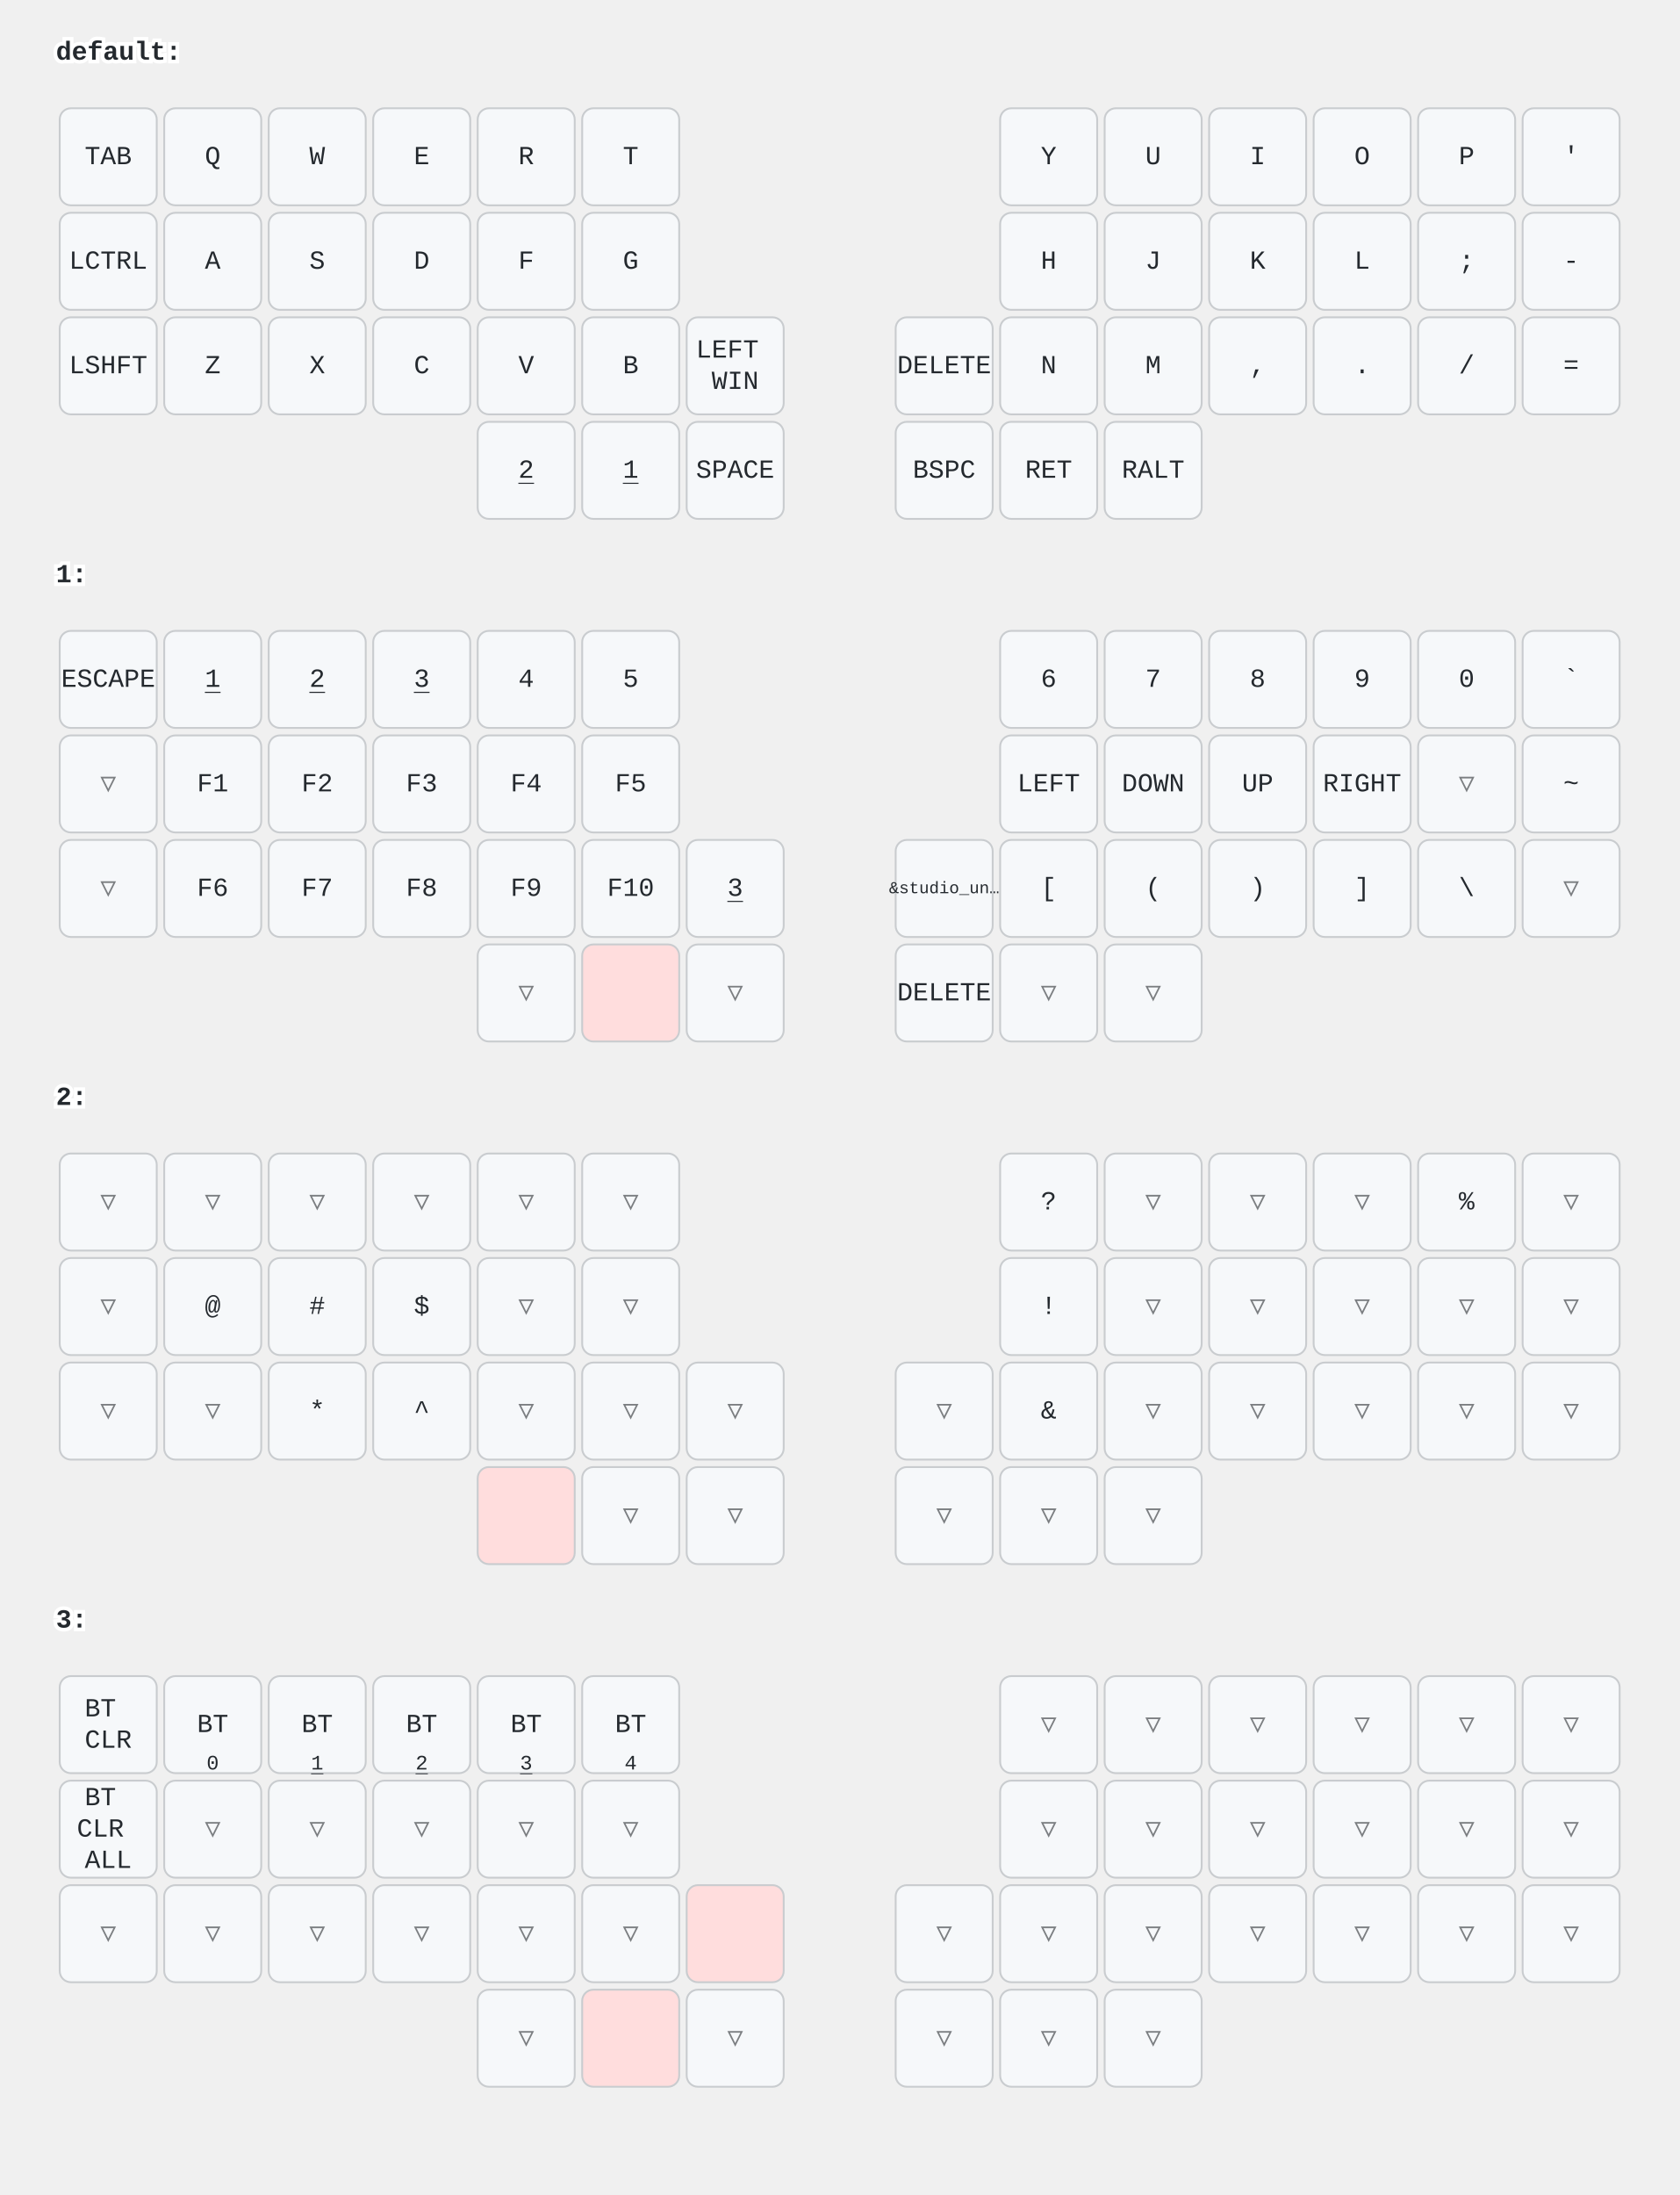
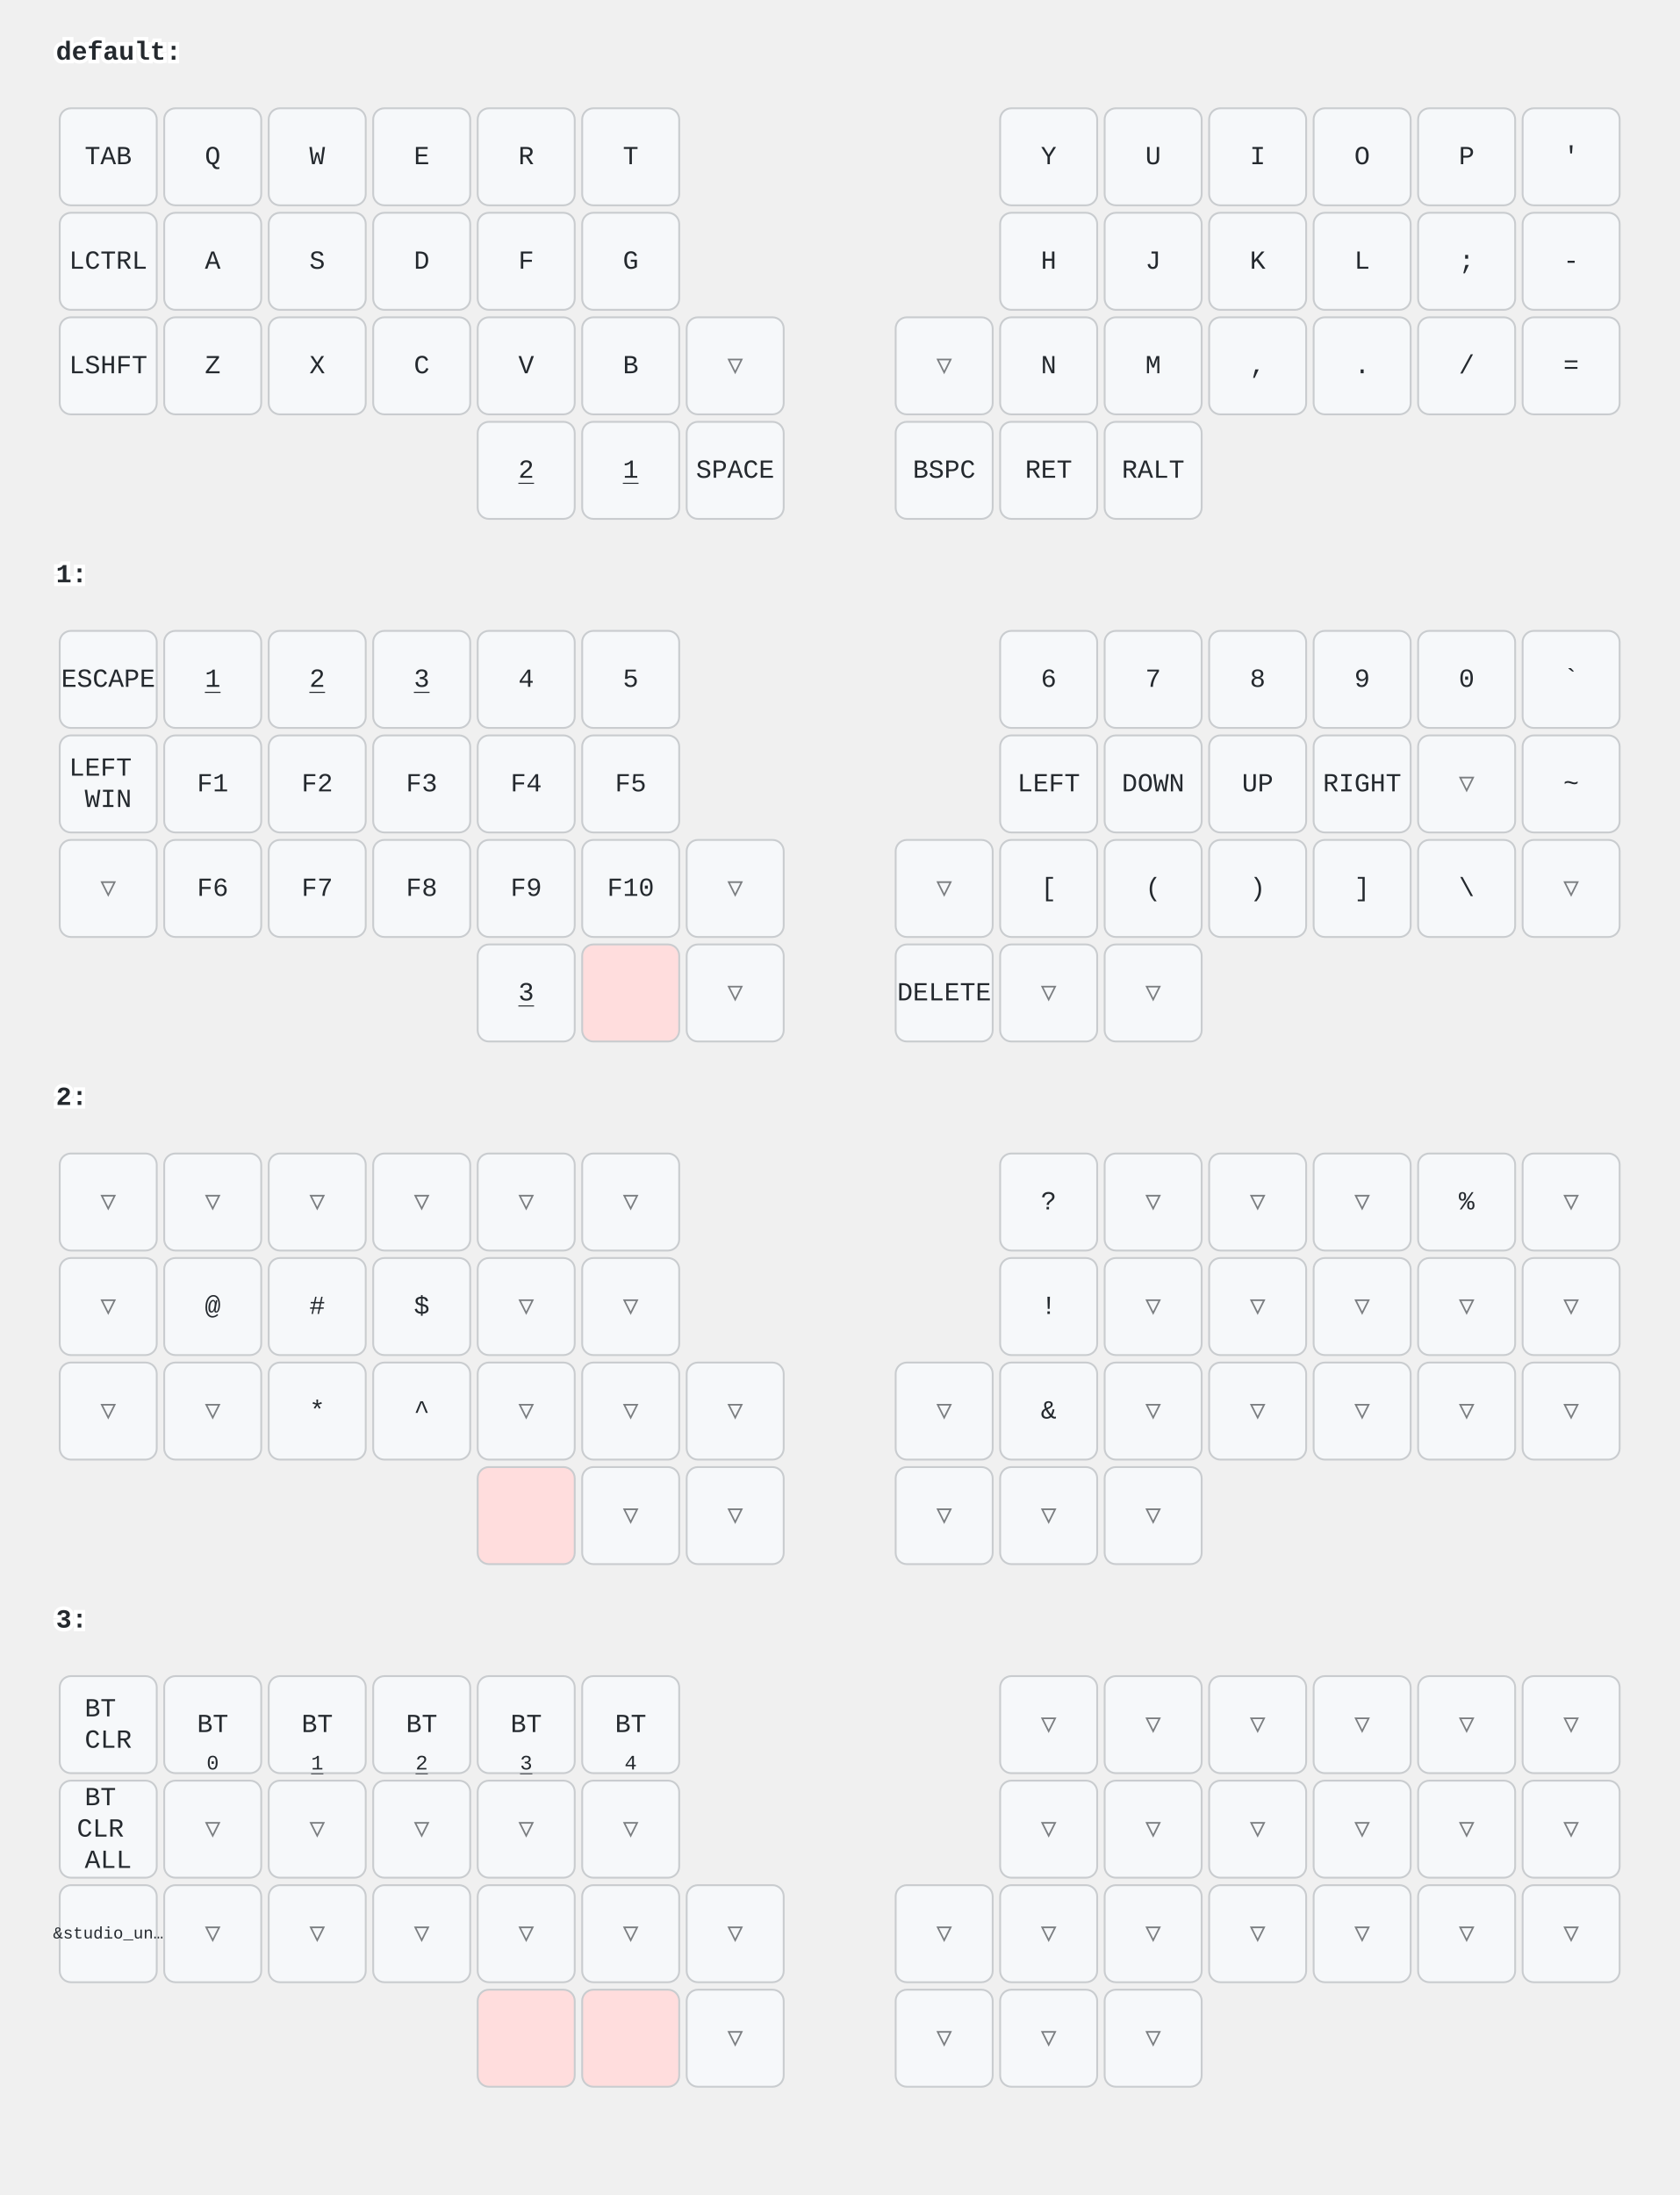
<svg xmlns="http://www.w3.org/2000/svg" width="900" height="1176" viewBox="0 0 900 1176" class="keymap">
  <style>/* inherit to force styles through use tags */
svg path {
    fill: inherit;
}

/* font and background color specifications */
svg.keymap {
    font-family: SFMono-Regular,Consolas,Liberation Mono,Menlo,monospace;
    font-size: 14px;
    font-kerning: normal;
    text-rendering: optimizeLegibility;
    fill: #24292e;
}

/* default key styling */
rect.key {
    fill: #f6f8fa;
}

rect.key, rect.combo {
    stroke: #c9cccf;
    stroke-width: 1;
}

/* default key side styling, only used is draw_key_sides is set */
rect.side {
    filter: brightness(90%);
}

/* color accent for combo boxes */
rect.combo, rect.combo-separate {
    fill: #cdf;
}

/* color accent for held keys */
rect.held, rect.combo.held {
    fill: #fdd;
}

/* color accent for ghost (optional) keys */
rect.ghost, rect.combo.ghost {
    stroke-dasharray: 4, 4;
    stroke-width: 2;
}

text {
    text-anchor: middle;
    dominant-baseline: middle;
}

/* styling for layer labels */
text.label {
    font-weight: bold;
    text-anchor: start;
    stroke: white;
    stroke-width: 4;
    paint-order: stroke;
}

/* styling for optional footer */
text.footer {
    text-anchor: end;
    dominant-baseline: auto;
    stroke: white;
    stroke-width: 4;
    paint-order: stroke;
}

/* styling for combo tap, and key non-tap label text */
text.combo, text.hold, text.shifted, text.left, text.right, text.tl, text.tr, text.bl, text.br {
    font-size: 11px;
}

text.hold, text.bl, text.br {
    text-anchor: middle;
    dominant-baseline: auto;
}

text.shifted, text.tl, text.tr {
    text-anchor: middle;
    dominant-baseline: hanging;
}

text.left, text.tl, text.bl {
    text-anchor: start;
}

text.right, text.tr, text.br {
    text-anchor: end;
}

text.layer-activator {
    text-decoration: underline;
}

/* styling for hold/shifted label text in combo box */
text.combo.hold, text.combo.shifted, text.combo.left, text.combo.right {
    font-size: 8px;
}

/* lighter symbol for transparent keys */
text.trans {
    fill: #7b7e81;
}

/* styling for combo dendrons */
path.combo {
    stroke-width: 1;
    stroke: gray;
    fill: none;
}

/* Start Tabler Icons Cleanup */
/* cannot use height/width with glyphs */
.icon-tabler &gt; path {
    fill: inherit;
    stroke: inherit;
    stroke-width: 2;
}
/* hide tabler's default box */
.icon-tabler &gt; path[stroke="none"][fill="none"] {
    visibility: hidden;
}
/* End Tabler Icons Cleanup */
</style>
  <g transform="translate(30, 0)" class="layer-default">
    <text x="0" y="28" class="label" id="default">default:</text>
    <g transform="translate(0, 56)">
      <g transform="translate(28, 28)" class="key keypos-0">
        <rect rx="6" ry="6" x="-26" y="-26" width="52" height="52" class="key" />
        <text x="0" y="0" class="key tap">TAB</text>
      </g>
      <g transform="translate(84, 28)" class="key keypos-1">
        <rect rx="6" ry="6" x="-26" y="-26" width="52" height="52" class="key" />
        <text x="0" y="0" class="key tap">Q</text>
      </g>
      <g transform="translate(140, 28)" class="key keypos-2">
        <rect rx="6" ry="6" x="-26" y="-26" width="52" height="52" class="key" />
        <text x="0" y="0" class="key tap">W</text>
      </g>
      <g transform="translate(196, 28)" class="key keypos-3">
        <rect rx="6" ry="6" x="-26" y="-26" width="52" height="52" class="key" />
        <text x="0" y="0" class="key tap">E</text>
      </g>
      <g transform="translate(252, 28)" class="key keypos-4">
        <rect rx="6" ry="6" x="-26" y="-26" width="52" height="52" class="key" />
        <text x="0" y="0" class="key tap">R</text>
      </g>
      <g transform="translate(308, 28)" class="key keypos-5">
        <rect rx="6" ry="6" x="-26" y="-26" width="52" height="52" class="key" />
        <text x="0" y="0" class="key tap">T</text>
      </g>
      <g transform="translate(532, 28)" class="key keypos-6">
        <rect rx="6" ry="6" x="-26" y="-26" width="52" height="52" class="key" />
        <text x="0" y="0" class="key tap">Y</text>
      </g>
      <g transform="translate(588, 28)" class="key keypos-7">
        <rect rx="6" ry="6" x="-26" y="-26" width="52" height="52" class="key" />
        <text x="0" y="0" class="key tap">U</text>
      </g>
      <g transform="translate(644, 28)" class="key keypos-8">
        <rect rx="6" ry="6" x="-26" y="-26" width="52" height="52" class="key" />
        <text x="0" y="0" class="key tap">I</text>
      </g>
      <g transform="translate(700, 28)" class="key keypos-9">
        <rect rx="6" ry="6" x="-26" y="-26" width="52" height="52" class="key" />
        <text x="0" y="0" class="key tap">O</text>
      </g>
      <g transform="translate(756, 28)" class="key keypos-10">
        <rect rx="6" ry="6" x="-26" y="-26" width="52" height="52" class="key" />
        <text x="0" y="0" class="key tap">P</text>
      </g>
      <g transform="translate(812, 28)" class="key keypos-11">
        <rect rx="6" ry="6" x="-26" y="-26" width="52" height="52" class="key" />
        <text x="0" y="0" class="key tap">'</text>
      </g>
      <g transform="translate(28, 84)" class="key keypos-12">
        <rect rx="6" ry="6" x="-26" y="-26" width="52" height="52" class="key" />
        <text x="0" y="0" class="key tap">LCTRL</text>
      </g>
      <g transform="translate(84, 84)" class="key keypos-13">
        <rect rx="6" ry="6" x="-26" y="-26" width="52" height="52" class="key" />
        <text x="0" y="0" class="key tap">A</text>
      </g>
      <g transform="translate(140, 84)" class="key keypos-14">
        <rect rx="6" ry="6" x="-26" y="-26" width="52" height="52" class="key" />
        <text x="0" y="0" class="key tap">S</text>
      </g>
      <g transform="translate(196, 84)" class="key keypos-15">
        <rect rx="6" ry="6" x="-26" y="-26" width="52" height="52" class="key" />
        <text x="0" y="0" class="key tap">D</text>
      </g>
      <g transform="translate(252, 84)" class="key keypos-16">
        <rect rx="6" ry="6" x="-26" y="-26" width="52" height="52" class="key" />
        <text x="0" y="0" class="key tap">F</text>
      </g>
      <g transform="translate(308, 84)" class="key keypos-17">
        <rect rx="6" ry="6" x="-26" y="-26" width="52" height="52" class="key" />
        <text x="0" y="0" class="key tap">G</text>
      </g>
      <g transform="translate(532, 84)" class="key keypos-18">
        <rect rx="6" ry="6" x="-26" y="-26" width="52" height="52" class="key" />
        <text x="0" y="0" class="key tap">H</text>
      </g>
      <g transform="translate(588, 84)" class="key keypos-19">
        <rect rx="6" ry="6" x="-26" y="-26" width="52" height="52" class="key" />
        <text x="0" y="0" class="key tap">J</text>
      </g>
      <g transform="translate(644, 84)" class="key keypos-20">
        <rect rx="6" ry="6" x="-26" y="-26" width="52" height="52" class="key" />
        <text x="0" y="0" class="key tap">K</text>
      </g>
      <g transform="translate(700, 84)" class="key keypos-21">
        <rect rx="6" ry="6" x="-26" y="-26" width="52" height="52" class="key" />
        <text x="0" y="0" class="key tap">L</text>
      </g>
      <g transform="translate(756, 84)" class="key keypos-22">
        <rect rx="6" ry="6" x="-26" y="-26" width="52" height="52" class="key" />
        <text x="0" y="0" class="key tap">;</text>
      </g>
      <g transform="translate(812, 84)" class="key keypos-23">
        <rect rx="6" ry="6" x="-26" y="-26" width="52" height="52" class="key" />
        <text x="0" y="0" class="key tap">-</text>
      </g>
      <g transform="translate(28, 140)" class="key keypos-24">
        <rect rx="6" ry="6" x="-26" y="-26" width="52" height="52" class="key" />
        <text x="0" y="0" class="key tap">LSHFT</text>
      </g>
      <g transform="translate(84, 140)" class="key keypos-25">
        <rect rx="6" ry="6" x="-26" y="-26" width="52" height="52" class="key" />
        <text x="0" y="0" class="key tap">Z</text>
      </g>
      <g transform="translate(140, 140)" class="key keypos-26">
        <rect rx="6" ry="6" x="-26" y="-26" width="52" height="52" class="key" />
        <text x="0" y="0" class="key tap">X</text>
      </g>
      <g transform="translate(196, 140)" class="key keypos-27">
        <rect rx="6" ry="6" x="-26" y="-26" width="52" height="52" class="key" />
        <text x="0" y="0" class="key tap">C</text>
      </g>
      <g transform="translate(252, 140)" class="key keypos-28">
        <rect rx="6" ry="6" x="-26" y="-26" width="52" height="52" class="key" />
        <text x="0" y="0" class="key tap">V</text>
      </g>
      <g transform="translate(308, 140)" class="key keypos-29">
        <rect rx="6" ry="6" x="-26" y="-26" width="52" height="52" class="key" />
        <text x="0" y="0" class="key tap">B</text>
      </g>
-       <g transform="translate(364, 140)" class="key keypos-30">
-         <rect rx="6" ry="6" x="-26" y="-26" width="52" height="52" class="key" />
-         <text x="0" y="0" class="key tap">
-           <tspan x="0" dy="-0.6em">LEFT</tspan>
-           <tspan x="0" dy="1.2em">WIN</tspan>
-         </text>
-       </g>
-       <g transform="translate(476, 140)" class="key keypos-31">
-         <rect rx="6" ry="6" x="-26" y="-26" width="52" height="52" class="key" />
-         <text x="0" y="0" class="key tap">DELETE</text>
+       <g transform="translate(364, 140)" class="key trans keypos-30">
+         <rect rx="6" ry="6" x="-26" y="-26" width="52" height="52" class="key trans" />
+         <text x="0" y="0" class="key trans tap">▽</text>
+       </g>
+       <g transform="translate(476, 140)" class="key trans keypos-31">
+         <rect rx="6" ry="6" x="-26" y="-26" width="52" height="52" class="key trans" />
+         <text x="0" y="0" class="key trans tap">▽</text>
      </g>
      <g transform="translate(532, 140)" class="key keypos-32">
        <rect rx="6" ry="6" x="-26" y="-26" width="52" height="52" class="key" />
        <text x="0" y="0" class="key tap">N</text>
      </g>
      <g transform="translate(588, 140)" class="key keypos-33">
        <rect rx="6" ry="6" x="-26" y="-26" width="52" height="52" class="key" />
        <text x="0" y="0" class="key tap">M</text>
      </g>
      <g transform="translate(644, 140)" class="key keypos-34">
        <rect rx="6" ry="6" x="-26" y="-26" width="52" height="52" class="key" />
        <text x="0" y="0" class="key tap">,</text>
      </g>
      <g transform="translate(700, 140)" class="key keypos-35">
        <rect rx="6" ry="6" x="-26" y="-26" width="52" height="52" class="key" />
        <text x="0" y="0" class="key tap">.</text>
      </g>
      <g transform="translate(756, 140)" class="key keypos-36">
        <rect rx="6" ry="6" x="-26" y="-26" width="52" height="52" class="key" />
        <text x="0" y="0" class="key tap">/</text>
      </g>
      <g transform="translate(812, 140)" class="key keypos-37">
        <rect rx="6" ry="6" x="-26" y="-26" width="52" height="52" class="key" />
        <text x="0" y="0" class="key tap">=</text>
      </g>
      <g transform="translate(252, 196)" class="key keypos-38">
        <rect rx="6" ry="6" x="-26" y="-26" width="52" height="52" class="key" />
        <a href="#x_x">
          <text x="0" y="0" class="key tap layer-activator">2</text>
        </a>
      </g>
      <g transform="translate(308, 196)" class="key keypos-39">
        <rect rx="6" ry="6" x="-26" y="-26" width="52" height="52" class="key" />
        <a href="#x_x">
          <text x="0" y="0" class="key tap layer-activator">1</text>
        </a>
      </g>
      <g transform="translate(364, 196)" class="key keypos-40">
        <rect rx="6" ry="6" x="-26" y="-26" width="52" height="52" class="key" />
        <text x="0" y="0" class="key tap">SPACE</text>
      </g>
      <g transform="translate(476, 196)" class="key keypos-41">
        <rect rx="6" ry="6" x="-26" y="-26" width="52" height="52" class="key" />
        <text x="0" y="0" class="key tap">BSPC</text>
      </g>
      <g transform="translate(532, 196)" class="key keypos-42">
        <rect rx="6" ry="6" x="-26" y="-26" width="52" height="52" class="key" />
        <text x="0" y="0" class="key tap">RET</text>
      </g>
      <g transform="translate(588, 196)" class="key keypos-43">
        <rect rx="6" ry="6" x="-26" y="-26" width="52" height="52" class="key" />
        <text x="0" y="0" class="key tap">RALT</text>
      </g>
    </g>
  </g>
  <g transform="translate(30, 280)" class="layer-1">
    <text x="0" y="28" class="label" id="x_x">1:</text>
    <g transform="translate(0, 56)">
      <g transform="translate(28, 28)" class="key keypos-0">
        <rect rx="6" ry="6" x="-26" y="-26" width="52" height="52" class="key" />
        <text x="0" y="0" class="key tap">ESCAPE</text>
      </g>
      <g transform="translate(84, 28)" class="key keypos-1">
        <rect rx="6" ry="6" x="-26" y="-26" width="52" height="52" class="key" />
        <a href="#x_x">
          <text x="0" y="0" class="key tap layer-activator">1</text>
        </a>
      </g>
      <g transform="translate(140, 28)" class="key keypos-2">
        <rect rx="6" ry="6" x="-26" y="-26" width="52" height="52" class="key" />
        <a href="#x_x">
          <text x="0" y="0" class="key tap layer-activator">2</text>
        </a>
      </g>
      <g transform="translate(196, 28)" class="key keypos-3">
        <rect rx="6" ry="6" x="-26" y="-26" width="52" height="52" class="key" />
        <a href="#x_x">
          <text x="0" y="0" class="key tap layer-activator">3</text>
        </a>
      </g>
      <g transform="translate(252, 28)" class="key keypos-4">
        <rect rx="6" ry="6" x="-26" y="-26" width="52" height="52" class="key" />
        <text x="0" y="0" class="key tap">4</text>
      </g>
      <g transform="translate(308, 28)" class="key keypos-5">
        <rect rx="6" ry="6" x="-26" y="-26" width="52" height="52" class="key" />
        <text x="0" y="0" class="key tap">5</text>
      </g>
      <g transform="translate(532, 28)" class="key keypos-6">
        <rect rx="6" ry="6" x="-26" y="-26" width="52" height="52" class="key" />
        <text x="0" y="0" class="key tap">6</text>
      </g>
      <g transform="translate(588, 28)" class="key keypos-7">
        <rect rx="6" ry="6" x="-26" y="-26" width="52" height="52" class="key" />
        <text x="0" y="0" class="key tap">7</text>
      </g>
      <g transform="translate(644, 28)" class="key keypos-8">
        <rect rx="6" ry="6" x="-26" y="-26" width="52" height="52" class="key" />
        <text x="0" y="0" class="key tap">8</text>
      </g>
      <g transform="translate(700, 28)" class="key keypos-9">
        <rect rx="6" ry="6" x="-26" y="-26" width="52" height="52" class="key" />
        <text x="0" y="0" class="key tap">9</text>
      </g>
      <g transform="translate(756, 28)" class="key keypos-10">
        <rect rx="6" ry="6" x="-26" y="-26" width="52" height="52" class="key" />
        <text x="0" y="0" class="key tap">0</text>
      </g>
      <g transform="translate(812, 28)" class="key keypos-11">
        <rect rx="6" ry="6" x="-26" y="-26" width="52" height="52" class="key" />
        <text x="0" y="0" class="key tap">`</text>
      </g>
-       <g transform="translate(28, 84)" class="key trans keypos-12">
-         <rect rx="6" ry="6" x="-26" y="-26" width="52" height="52" class="key trans" />
-         <text x="0" y="0" class="key trans tap">▽</text>
+       <g transform="translate(28, 84)" class="key keypos-12">
+         <rect rx="6" ry="6" x="-26" y="-26" width="52" height="52" class="key" />
+         <text x="0" y="0" class="key tap">
+           <tspan x="0" dy="-0.6em">LEFT</tspan>
+           <tspan x="0" dy="1.2em">WIN</tspan>
+         </text>
      </g>
      <g transform="translate(84, 84)" class="key keypos-13">
        <rect rx="6" ry="6" x="-26" y="-26" width="52" height="52" class="key" />
        <text x="0" y="0" class="key tap">F1</text>
      </g>
      <g transform="translate(140, 84)" class="key keypos-14">
        <rect rx="6" ry="6" x="-26" y="-26" width="52" height="52" class="key" />
        <text x="0" y="0" class="key tap">F2</text>
      </g>
      <g transform="translate(196, 84)" class="key keypos-15">
        <rect rx="6" ry="6" x="-26" y="-26" width="52" height="52" class="key" />
        <text x="0" y="0" class="key tap">F3</text>
      </g>
      <g transform="translate(252, 84)" class="key keypos-16">
        <rect rx="6" ry="6" x="-26" y="-26" width="52" height="52" class="key" />
        <text x="0" y="0" class="key tap">F4</text>
      </g>
      <g transform="translate(308, 84)" class="key keypos-17">
        <rect rx="6" ry="6" x="-26" y="-26" width="52" height="52" class="key" />
        <text x="0" y="0" class="key tap">F5</text>
      </g>
      <g transform="translate(532, 84)" class="key keypos-18">
        <rect rx="6" ry="6" x="-26" y="-26" width="52" height="52" class="key" />
        <text x="0" y="0" class="key tap">LEFT</text>
      </g>
      <g transform="translate(588, 84)" class="key keypos-19">
        <rect rx="6" ry="6" x="-26" y="-26" width="52" height="52" class="key" />
        <text x="0" y="0" class="key tap">DOWN</text>
      </g>
      <g transform="translate(644, 84)" class="key keypos-20">
        <rect rx="6" ry="6" x="-26" y="-26" width="52" height="52" class="key" />
        <text x="0" y="0" class="key tap">UP</text>
      </g>
      <g transform="translate(700, 84)" class="key keypos-21">
        <rect rx="6" ry="6" x="-26" y="-26" width="52" height="52" class="key" />
        <text x="0" y="0" class="key tap">RIGHT</text>
      </g>
      <g transform="translate(756, 84)" class="key trans keypos-22">
        <rect rx="6" ry="6" x="-26" y="-26" width="52" height="52" class="key trans" />
        <text x="0" y="0" class="key trans tap">▽</text>
      </g>
      <g transform="translate(812, 84)" class="key keypos-23">
        <rect rx="6" ry="6" x="-26" y="-26" width="52" height="52" class="key" />
        <text x="0" y="0" class="key tap">~</text>
      </g>
      <g transform="translate(28, 140)" class="key trans keypos-24">
        <rect rx="6" ry="6" x="-26" y="-26" width="52" height="52" class="key trans" />
        <text x="0" y="0" class="key trans tap">▽</text>
      </g>
      <g transform="translate(84, 140)" class="key keypos-25">
        <rect rx="6" ry="6" x="-26" y="-26" width="52" height="52" class="key" />
        <text x="0" y="0" class="key tap">F6</text>
      </g>
      <g transform="translate(140, 140)" class="key keypos-26">
        <rect rx="6" ry="6" x="-26" y="-26" width="52" height="52" class="key" />
        <text x="0" y="0" class="key tap">F7</text>
      </g>
      <g transform="translate(196, 140)" class="key keypos-27">
        <rect rx="6" ry="6" x="-26" y="-26" width="52" height="52" class="key" />
        <text x="0" y="0" class="key tap">F8</text>
      </g>
      <g transform="translate(252, 140)" class="key keypos-28">
        <rect rx="6" ry="6" x="-26" y="-26" width="52" height="52" class="key" />
        <text x="0" y="0" class="key tap">F9</text>
      </g>
      <g transform="translate(308, 140)" class="key keypos-29">
        <rect rx="6" ry="6" x="-26" y="-26" width="52" height="52" class="key" />
        <text x="0" y="0" class="key tap">F10</text>
      </g>
-       <g transform="translate(364, 140)" class="key keypos-30">
+       <g transform="translate(364, 140)" class="key trans keypos-30">
+         <rect rx="6" ry="6" x="-26" y="-26" width="52" height="52" class="key trans" />
+         <text x="0" y="0" class="key trans tap">▽</text>
+       </g>
+       <g transform="translate(476, 140)" class="key trans keypos-31">
+         <rect rx="6" ry="6" x="-26" y="-26" width="52" height="52" class="key trans" />
+         <text x="0" y="0" class="key trans tap">▽</text>
+       </g>
+       <g transform="translate(532, 140)" class="key keypos-32">
+         <rect rx="6" ry="6" x="-26" y="-26" width="52" height="52" class="key" />
+         <text x="0" y="0" class="key tap">[</text>
+       </g>
+       <g transform="translate(588, 140)" class="key keypos-33">
+         <rect rx="6" ry="6" x="-26" y="-26" width="52" height="52" class="key" />
+         <text x="0" y="0" class="key tap">(</text>
+       </g>
+       <g transform="translate(644, 140)" class="key keypos-34">
+         <rect rx="6" ry="6" x="-26" y="-26" width="52" height="52" class="key" />
+         <text x="0" y="0" class="key tap">)</text>
+       </g>
+       <g transform="translate(700, 140)" class="key keypos-35">
+         <rect rx="6" ry="6" x="-26" y="-26" width="52" height="52" class="key" />
+         <text x="0" y="0" class="key tap">]</text>
+       </g>
+       <g transform="translate(756, 140)" class="key keypos-36">
+         <rect rx="6" ry="6" x="-26" y="-26" width="52" height="52" class="key" />
+         <text x="0" y="0" class="key tap">\</text>
+       </g>
+       <g transform="translate(812, 140)" class="key trans keypos-37">
+         <rect rx="6" ry="6" x="-26" y="-26" width="52" height="52" class="key trans" />
+         <text x="0" y="0" class="key trans tap">▽</text>
+       </g>
+       <g transform="translate(252, 196)" class="key keypos-38">
        <rect rx="6" ry="6" x="-26" y="-26" width="52" height="52" class="key" />
        <a href="#x_x">
          <text x="0" y="0" class="key tap layer-activator">3</text>
        </a>
-       </g>
-       <g transform="translate(476, 140)" class="key keypos-31">
-         <rect rx="6" ry="6" x="-26" y="-26" width="52" height="52" class="key" />
-         <text x="0" y="0" class="key tap">
-           <tspan style="font-size: 64%">&amp;studio_un…</tspan>
-         </text>
-       </g>
-       <g transform="translate(532, 140)" class="key keypos-32">
-         <rect rx="6" ry="6" x="-26" y="-26" width="52" height="52" class="key" />
-         <text x="0" y="0" class="key tap">[</text>
-       </g>
-       <g transform="translate(588, 140)" class="key keypos-33">
-         <rect rx="6" ry="6" x="-26" y="-26" width="52" height="52" class="key" />
-         <text x="0" y="0" class="key tap">(</text>
-       </g>
-       <g transform="translate(644, 140)" class="key keypos-34">
-         <rect rx="6" ry="6" x="-26" y="-26" width="52" height="52" class="key" />
-         <text x="0" y="0" class="key tap">)</text>
-       </g>
-       <g transform="translate(700, 140)" class="key keypos-35">
-         <rect rx="6" ry="6" x="-26" y="-26" width="52" height="52" class="key" />
-         <text x="0" y="0" class="key tap">]</text>
-       </g>
-       <g transform="translate(756, 140)" class="key keypos-36">
-         <rect rx="6" ry="6" x="-26" y="-26" width="52" height="52" class="key" />
-         <text x="0" y="0" class="key tap">\</text>
-       </g>
-       <g transform="translate(812, 140)" class="key trans keypos-37">
-         <rect rx="6" ry="6" x="-26" y="-26" width="52" height="52" class="key trans" />
-         <text x="0" y="0" class="key trans tap">▽</text>
-       </g>
-       <g transform="translate(252, 196)" class="key trans keypos-38">
-         <rect rx="6" ry="6" x="-26" y="-26" width="52" height="52" class="key trans" />
-         <text x="0" y="0" class="key trans tap">▽</text>
      </g>
      <g transform="translate(308, 196)" class="key held keypos-39">
        <rect rx="6" ry="6" x="-26" y="-26" width="52" height="52" class="key held" />
      </g>
      <g transform="translate(364, 196)" class="key trans keypos-40">
        <rect rx="6" ry="6" x="-26" y="-26" width="52" height="52" class="key trans" />
        <text x="0" y="0" class="key trans tap">▽</text>
      </g>
      <g transform="translate(476, 196)" class="key keypos-41">
        <rect rx="6" ry="6" x="-26" y="-26" width="52" height="52" class="key" />
        <text x="0" y="0" class="key tap">DELETE</text>
      </g>
      <g transform="translate(532, 196)" class="key trans keypos-42">
        <rect rx="6" ry="6" x="-26" y="-26" width="52" height="52" class="key trans" />
        <text x="0" y="0" class="key trans tap">▽</text>
      </g>
      <g transform="translate(588, 196)" class="key trans keypos-43">
        <rect rx="6" ry="6" x="-26" y="-26" width="52" height="52" class="key trans" />
        <text x="0" y="0" class="key trans tap">▽</text>
      </g>
    </g>
  </g>
  <g transform="translate(30, 560)" class="layer-2">
    <text x="0" y="28" class="label" id="x_x">2:</text>
    <g transform="translate(0, 56)">
      <g transform="translate(28, 28)" class="key trans keypos-0">
        <rect rx="6" ry="6" x="-26" y="-26" width="52" height="52" class="key trans" />
        <text x="0" y="0" class="key trans tap">▽</text>
      </g>
      <g transform="translate(84, 28)" class="key trans keypos-1">
        <rect rx="6" ry="6" x="-26" y="-26" width="52" height="52" class="key trans" />
        <text x="0" y="0" class="key trans tap">▽</text>
      </g>
      <g transform="translate(140, 28)" class="key trans keypos-2">
        <rect rx="6" ry="6" x="-26" y="-26" width="52" height="52" class="key trans" />
        <text x="0" y="0" class="key trans tap">▽</text>
      </g>
      <g transform="translate(196, 28)" class="key trans keypos-3">
        <rect rx="6" ry="6" x="-26" y="-26" width="52" height="52" class="key trans" />
        <text x="0" y="0" class="key trans tap">▽</text>
      </g>
      <g transform="translate(252, 28)" class="key trans keypos-4">
        <rect rx="6" ry="6" x="-26" y="-26" width="52" height="52" class="key trans" />
        <text x="0" y="0" class="key trans tap">▽</text>
      </g>
      <g transform="translate(308, 28)" class="key trans keypos-5">
        <rect rx="6" ry="6" x="-26" y="-26" width="52" height="52" class="key trans" />
        <text x="0" y="0" class="key trans tap">▽</text>
      </g>
      <g transform="translate(532, 28)" class="key keypos-6">
        <rect rx="6" ry="6" x="-26" y="-26" width="52" height="52" class="key" />
        <text x="0" y="0" class="key tap">?</text>
      </g>
      <g transform="translate(588, 28)" class="key trans keypos-7">
        <rect rx="6" ry="6" x="-26" y="-26" width="52" height="52" class="key trans" />
        <text x="0" y="0" class="key trans tap">▽</text>
      </g>
      <g transform="translate(644, 28)" class="key trans keypos-8">
        <rect rx="6" ry="6" x="-26" y="-26" width="52" height="52" class="key trans" />
        <text x="0" y="0" class="key trans tap">▽</text>
      </g>
      <g transform="translate(700, 28)" class="key trans keypos-9">
        <rect rx="6" ry="6" x="-26" y="-26" width="52" height="52" class="key trans" />
        <text x="0" y="0" class="key trans tap">▽</text>
      </g>
      <g transform="translate(756, 28)" class="key keypos-10">
        <rect rx="6" ry="6" x="-26" y="-26" width="52" height="52" class="key" />
        <text x="0" y="0" class="key tap">%</text>
      </g>
      <g transform="translate(812, 28)" class="key trans keypos-11">
        <rect rx="6" ry="6" x="-26" y="-26" width="52" height="52" class="key trans" />
        <text x="0" y="0" class="key trans tap">▽</text>
      </g>
      <g transform="translate(28, 84)" class="key trans keypos-12">
        <rect rx="6" ry="6" x="-26" y="-26" width="52" height="52" class="key trans" />
        <text x="0" y="0" class="key trans tap">▽</text>
      </g>
      <g transform="translate(84, 84)" class="key keypos-13">
        <rect rx="6" ry="6" x="-26" y="-26" width="52" height="52" class="key" />
        <text x="0" y="0" class="key tap">@</text>
      </g>
      <g transform="translate(140, 84)" class="key keypos-14">
        <rect rx="6" ry="6" x="-26" y="-26" width="52" height="52" class="key" />
        <text x="0" y="0" class="key tap">#</text>
      </g>
      <g transform="translate(196, 84)" class="key keypos-15">
        <rect rx="6" ry="6" x="-26" y="-26" width="52" height="52" class="key" />
        <text x="0" y="0" class="key tap">$</text>
      </g>
      <g transform="translate(252, 84)" class="key trans keypos-16">
        <rect rx="6" ry="6" x="-26" y="-26" width="52" height="52" class="key trans" />
        <text x="0" y="0" class="key trans tap">▽</text>
      </g>
      <g transform="translate(308, 84)" class="key trans keypos-17">
        <rect rx="6" ry="6" x="-26" y="-26" width="52" height="52" class="key trans" />
        <text x="0" y="0" class="key trans tap">▽</text>
      </g>
      <g transform="translate(532, 84)" class="key keypos-18">
        <rect rx="6" ry="6" x="-26" y="-26" width="52" height="52" class="key" />
        <text x="0" y="0" class="key tap">!</text>
      </g>
      <g transform="translate(588, 84)" class="key trans keypos-19">
        <rect rx="6" ry="6" x="-26" y="-26" width="52" height="52" class="key trans" />
        <text x="0" y="0" class="key trans tap">▽</text>
      </g>
      <g transform="translate(644, 84)" class="key trans keypos-20">
        <rect rx="6" ry="6" x="-26" y="-26" width="52" height="52" class="key trans" />
        <text x="0" y="0" class="key trans tap">▽</text>
      </g>
      <g transform="translate(700, 84)" class="key trans keypos-21">
        <rect rx="6" ry="6" x="-26" y="-26" width="52" height="52" class="key trans" />
        <text x="0" y="0" class="key trans tap">▽</text>
      </g>
      <g transform="translate(756, 84)" class="key trans keypos-22">
        <rect rx="6" ry="6" x="-26" y="-26" width="52" height="52" class="key trans" />
        <text x="0" y="0" class="key trans tap">▽</text>
      </g>
      <g transform="translate(812, 84)" class="key trans keypos-23">
        <rect rx="6" ry="6" x="-26" y="-26" width="52" height="52" class="key trans" />
        <text x="0" y="0" class="key trans tap">▽</text>
      </g>
      <g transform="translate(28, 140)" class="key trans keypos-24">
        <rect rx="6" ry="6" x="-26" y="-26" width="52" height="52" class="key trans" />
        <text x="0" y="0" class="key trans tap">▽</text>
      </g>
      <g transform="translate(84, 140)" class="key trans keypos-25">
        <rect rx="6" ry="6" x="-26" y="-26" width="52" height="52" class="key trans" />
        <text x="0" y="0" class="key trans tap">▽</text>
      </g>
      <g transform="translate(140, 140)" class="key keypos-26">
        <rect rx="6" ry="6" x="-26" y="-26" width="52" height="52" class="key" />
        <text x="0" y="0" class="key tap">*</text>
      </g>
      <g transform="translate(196, 140)" class="key keypos-27">
        <rect rx="6" ry="6" x="-26" y="-26" width="52" height="52" class="key" />
        <text x="0" y="0" class="key tap">^</text>
      </g>
      <g transform="translate(252, 140)" class="key trans keypos-28">
        <rect rx="6" ry="6" x="-26" y="-26" width="52" height="52" class="key trans" />
        <text x="0" y="0" class="key trans tap">▽</text>
      </g>
      <g transform="translate(308, 140)" class="key trans keypos-29">
        <rect rx="6" ry="6" x="-26" y="-26" width="52" height="52" class="key trans" />
        <text x="0" y="0" class="key trans tap">▽</text>
      </g>
      <g transform="translate(364, 140)" class="key trans keypos-30">
        <rect rx="6" ry="6" x="-26" y="-26" width="52" height="52" class="key trans" />
        <text x="0" y="0" class="key trans tap">▽</text>
      </g>
      <g transform="translate(476, 140)" class="key trans keypos-31">
        <rect rx="6" ry="6" x="-26" y="-26" width="52" height="52" class="key trans" />
        <text x="0" y="0" class="key trans tap">▽</text>
      </g>
      <g transform="translate(532, 140)" class="key keypos-32">
        <rect rx="6" ry="6" x="-26" y="-26" width="52" height="52" class="key" />
        <text x="0" y="0" class="key tap">&amp;</text>
      </g>
      <g transform="translate(588, 140)" class="key trans keypos-33">
        <rect rx="6" ry="6" x="-26" y="-26" width="52" height="52" class="key trans" />
        <text x="0" y="0" class="key trans tap">▽</text>
      </g>
      <g transform="translate(644, 140)" class="key trans keypos-34">
        <rect rx="6" ry="6" x="-26" y="-26" width="52" height="52" class="key trans" />
        <text x="0" y="0" class="key trans tap">▽</text>
      </g>
      <g transform="translate(700, 140)" class="key trans keypos-35">
        <rect rx="6" ry="6" x="-26" y="-26" width="52" height="52" class="key trans" />
        <text x="0" y="0" class="key trans tap">▽</text>
      </g>
      <g transform="translate(756, 140)" class="key trans keypos-36">
        <rect rx="6" ry="6" x="-26" y="-26" width="52" height="52" class="key trans" />
        <text x="0" y="0" class="key trans tap">▽</text>
      </g>
      <g transform="translate(812, 140)" class="key trans keypos-37">
        <rect rx="6" ry="6" x="-26" y="-26" width="52" height="52" class="key trans" />
        <text x="0" y="0" class="key trans tap">▽</text>
      </g>
      <g transform="translate(252, 196)" class="key held keypos-38">
        <rect rx="6" ry="6" x="-26" y="-26" width="52" height="52" class="key held" />
      </g>
      <g transform="translate(308, 196)" class="key trans keypos-39">
        <rect rx="6" ry="6" x="-26" y="-26" width="52" height="52" class="key trans" />
        <text x="0" y="0" class="key trans tap">▽</text>
      </g>
      <g transform="translate(364, 196)" class="key trans keypos-40">
        <rect rx="6" ry="6" x="-26" y="-26" width="52" height="52" class="key trans" />
        <text x="0" y="0" class="key trans tap">▽</text>
      </g>
      <g transform="translate(476, 196)" class="key trans keypos-41">
        <rect rx="6" ry="6" x="-26" y="-26" width="52" height="52" class="key trans" />
        <text x="0" y="0" class="key trans tap">▽</text>
      </g>
      <g transform="translate(532, 196)" class="key trans keypos-42">
        <rect rx="6" ry="6" x="-26" y="-26" width="52" height="52" class="key trans" />
        <text x="0" y="0" class="key trans tap">▽</text>
      </g>
      <g transform="translate(588, 196)" class="key trans keypos-43">
        <rect rx="6" ry="6" x="-26" y="-26" width="52" height="52" class="key trans" />
        <text x="0" y="0" class="key trans tap">▽</text>
      </g>
    </g>
  </g>
  <g transform="translate(30, 840)" class="layer-3">
    <text x="0" y="28" class="label" id="x_x">3:</text>
    <g transform="translate(0, 56)">
      <g transform="translate(28, 28)" class="key keypos-0">
        <rect rx="6" ry="6" x="-26" y="-26" width="52" height="52" class="key" />
        <text x="0" y="0" class="key tap">
          <tspan x="0" dy="-0.6em">BT</tspan>
          <tspan x="0" dy="1.2em">CLR</tspan>
        </text>
      </g>
      <g transform="translate(84, 28)" class="key keypos-1">
        <rect rx="6" ry="6" x="-26" y="-26" width="52" height="52" class="key" />
        <text x="0" y="0" class="key tap">BT</text>
        <text x="0" y="24" class="key hold">0</text>
      </g>
      <g transform="translate(140, 28)" class="key keypos-2">
        <rect rx="6" ry="6" x="-26" y="-26" width="52" height="52" class="key" />
        <text x="0" y="0" class="key tap">BT</text>
        <a href="#x_x">
          <text x="0" y="24" class="key hold layer-activator">1</text>
        </a>
      </g>
      <g transform="translate(196, 28)" class="key keypos-3">
        <rect rx="6" ry="6" x="-26" y="-26" width="52" height="52" class="key" />
        <text x="0" y="0" class="key tap">BT</text>
        <a href="#x_x">
          <text x="0" y="24" class="key hold layer-activator">2</text>
        </a>
      </g>
      <g transform="translate(252, 28)" class="key keypos-4">
        <rect rx="6" ry="6" x="-26" y="-26" width="52" height="52" class="key" />
        <text x="0" y="0" class="key tap">BT</text>
        <a href="#x_x">
          <text x="0" y="24" class="key hold layer-activator">3</text>
        </a>
      </g>
      <g transform="translate(308, 28)" class="key keypos-5">
        <rect rx="6" ry="6" x="-26" y="-26" width="52" height="52" class="key" />
        <text x="0" y="0" class="key tap">BT</text>
        <text x="0" y="24" class="key hold">4</text>
      </g>
      <g transform="translate(532, 28)" class="key trans keypos-6">
        <rect rx="6" ry="6" x="-26" y="-26" width="52" height="52" class="key trans" />
        <text x="0" y="0" class="key trans tap">▽</text>
      </g>
      <g transform="translate(588, 28)" class="key trans keypos-7">
        <rect rx="6" ry="6" x="-26" y="-26" width="52" height="52" class="key trans" />
        <text x="0" y="0" class="key trans tap">▽</text>
      </g>
      <g transform="translate(644, 28)" class="key trans keypos-8">
        <rect rx="6" ry="6" x="-26" y="-26" width="52" height="52" class="key trans" />
        <text x="0" y="0" class="key trans tap">▽</text>
      </g>
      <g transform="translate(700, 28)" class="key trans keypos-9">
        <rect rx="6" ry="6" x="-26" y="-26" width="52" height="52" class="key trans" />
        <text x="0" y="0" class="key trans tap">▽</text>
      </g>
      <g transform="translate(756, 28)" class="key trans keypos-10">
        <rect rx="6" ry="6" x="-26" y="-26" width="52" height="52" class="key trans" />
        <text x="0" y="0" class="key trans tap">▽</text>
      </g>
      <g transform="translate(812, 28)" class="key trans keypos-11">
        <rect rx="6" ry="6" x="-26" y="-26" width="52" height="52" class="key trans" />
        <text x="0" y="0" class="key trans tap">▽</text>
      </g>
      <g transform="translate(28, 84)" class="key keypos-12">
        <rect rx="6" ry="6" x="-26" y="-26" width="52" height="52" class="key" />
        <text x="0" y="0" class="key tap">
          <tspan x="0" dy="-1.2em">BT</tspan>
          <tspan x="0" dy="1.2em">CLR</tspan>
          <tspan x="0" dy="1.2em">ALL</tspan>
        </text>
      </g>
      <g transform="translate(84, 84)" class="key trans keypos-13">
        <rect rx="6" ry="6" x="-26" y="-26" width="52" height="52" class="key trans" />
        <text x="0" y="0" class="key trans tap">▽</text>
      </g>
      <g transform="translate(140, 84)" class="key trans keypos-14">
        <rect rx="6" ry="6" x="-26" y="-26" width="52" height="52" class="key trans" />
        <text x="0" y="0" class="key trans tap">▽</text>
      </g>
      <g transform="translate(196, 84)" class="key trans keypos-15">
        <rect rx="6" ry="6" x="-26" y="-26" width="52" height="52" class="key trans" />
        <text x="0" y="0" class="key trans tap">▽</text>
      </g>
      <g transform="translate(252, 84)" class="key trans keypos-16">
        <rect rx="6" ry="6" x="-26" y="-26" width="52" height="52" class="key trans" />
        <text x="0" y="0" class="key trans tap">▽</text>
      </g>
      <g transform="translate(308, 84)" class="key trans keypos-17">
        <rect rx="6" ry="6" x="-26" y="-26" width="52" height="52" class="key trans" />
        <text x="0" y="0" class="key trans tap">▽</text>
      </g>
      <g transform="translate(532, 84)" class="key trans keypos-18">
        <rect rx="6" ry="6" x="-26" y="-26" width="52" height="52" class="key trans" />
        <text x="0" y="0" class="key trans tap">▽</text>
      </g>
      <g transform="translate(588, 84)" class="key trans keypos-19">
        <rect rx="6" ry="6" x="-26" y="-26" width="52" height="52" class="key trans" />
        <text x="0" y="0" class="key trans tap">▽</text>
      </g>
      <g transform="translate(644, 84)" class="key trans keypos-20">
        <rect rx="6" ry="6" x="-26" y="-26" width="52" height="52" class="key trans" />
        <text x="0" y="0" class="key trans tap">▽</text>
      </g>
      <g transform="translate(700, 84)" class="key trans keypos-21">
        <rect rx="6" ry="6" x="-26" y="-26" width="52" height="52" class="key trans" />
        <text x="0" y="0" class="key trans tap">▽</text>
      </g>
      <g transform="translate(756, 84)" class="key trans keypos-22">
        <rect rx="6" ry="6" x="-26" y="-26" width="52" height="52" class="key trans" />
        <text x="0" y="0" class="key trans tap">▽</text>
      </g>
      <g transform="translate(812, 84)" class="key trans keypos-23">
        <rect rx="6" ry="6" x="-26" y="-26" width="52" height="52" class="key trans" />
        <text x="0" y="0" class="key trans tap">▽</text>
      </g>
-       <g transform="translate(28, 140)" class="key trans keypos-24">
-         <rect rx="6" ry="6" x="-26" y="-26" width="52" height="52" class="key trans" />
-         <text x="0" y="0" class="key trans tap">▽</text>
+       <g transform="translate(28, 140)" class="key keypos-24">
+         <rect rx="6" ry="6" x="-26" y="-26" width="52" height="52" class="key" />
+         <text x="0" y="0" class="key tap">
+           <tspan style="font-size: 64%">&amp;studio_un…</tspan>
+         </text>
      </g>
      <g transform="translate(84, 140)" class="key trans keypos-25">
        <rect rx="6" ry="6" x="-26" y="-26" width="52" height="52" class="key trans" />
        <text x="0" y="0" class="key trans tap">▽</text>
      </g>
      <g transform="translate(140, 140)" class="key trans keypos-26">
        <rect rx="6" ry="6" x="-26" y="-26" width="52" height="52" class="key trans" />
        <text x="0" y="0" class="key trans tap">▽</text>
      </g>
      <g transform="translate(196, 140)" class="key trans keypos-27">
        <rect rx="6" ry="6" x="-26" y="-26" width="52" height="52" class="key trans" />
        <text x="0" y="0" class="key trans tap">▽</text>
      </g>
      <g transform="translate(252, 140)" class="key trans keypos-28">
        <rect rx="6" ry="6" x="-26" y="-26" width="52" height="52" class="key trans" />
        <text x="0" y="0" class="key trans tap">▽</text>
      </g>
      <g transform="translate(308, 140)" class="key trans keypos-29">
        <rect rx="6" ry="6" x="-26" y="-26" width="52" height="52" class="key trans" />
        <text x="0" y="0" class="key trans tap">▽</text>
      </g>
-       <g transform="translate(364, 140)" class="key held keypos-30">
+       <g transform="translate(364, 140)" class="key trans keypos-30">
+         <rect rx="6" ry="6" x="-26" y="-26" width="52" height="52" class="key trans" />
+         <text x="0" y="0" class="key trans tap">▽</text>
+       </g>
+       <g transform="translate(476, 140)" class="key trans keypos-31">
+         <rect rx="6" ry="6" x="-26" y="-26" width="52" height="52" class="key trans" />
+         <text x="0" y="0" class="key trans tap">▽</text>
+       </g>
+       <g transform="translate(532, 140)" class="key trans keypos-32">
+         <rect rx="6" ry="6" x="-26" y="-26" width="52" height="52" class="key trans" />
+         <text x="0" y="0" class="key trans tap">▽</text>
+       </g>
+       <g transform="translate(588, 140)" class="key trans keypos-33">
+         <rect rx="6" ry="6" x="-26" y="-26" width="52" height="52" class="key trans" />
+         <text x="0" y="0" class="key trans tap">▽</text>
+       </g>
+       <g transform="translate(644, 140)" class="key trans keypos-34">
+         <rect rx="6" ry="6" x="-26" y="-26" width="52" height="52" class="key trans" />
+         <text x="0" y="0" class="key trans tap">▽</text>
+       </g>
+       <g transform="translate(700, 140)" class="key trans keypos-35">
+         <rect rx="6" ry="6" x="-26" y="-26" width="52" height="52" class="key trans" />
+         <text x="0" y="0" class="key trans tap">▽</text>
+       </g>
+       <g transform="translate(756, 140)" class="key trans keypos-36">
+         <rect rx="6" ry="6" x="-26" y="-26" width="52" height="52" class="key trans" />
+         <text x="0" y="0" class="key trans tap">▽</text>
+       </g>
+       <g transform="translate(812, 140)" class="key trans keypos-37">
+         <rect rx="6" ry="6" x="-26" y="-26" width="52" height="52" class="key trans" />
+         <text x="0" y="0" class="key trans tap">▽</text>
+       </g>
+       <g transform="translate(252, 196)" class="key held keypos-38">
        <rect rx="6" ry="6" x="-26" y="-26" width="52" height="52" class="key held" />
-       </g>
-       <g transform="translate(476, 140)" class="key trans keypos-31">
-         <rect rx="6" ry="6" x="-26" y="-26" width="52" height="52" class="key trans" />
-         <text x="0" y="0" class="key trans tap">▽</text>
-       </g>
-       <g transform="translate(532, 140)" class="key trans keypos-32">
-         <rect rx="6" ry="6" x="-26" y="-26" width="52" height="52" class="key trans" />
-         <text x="0" y="0" class="key trans tap">▽</text>
-       </g>
-       <g transform="translate(588, 140)" class="key trans keypos-33">
-         <rect rx="6" ry="6" x="-26" y="-26" width="52" height="52" class="key trans" />
-         <text x="0" y="0" class="key trans tap">▽</text>
-       </g>
-       <g transform="translate(644, 140)" class="key trans keypos-34">
-         <rect rx="6" ry="6" x="-26" y="-26" width="52" height="52" class="key trans" />
-         <text x="0" y="0" class="key trans tap">▽</text>
-       </g>
-       <g transform="translate(700, 140)" class="key trans keypos-35">
-         <rect rx="6" ry="6" x="-26" y="-26" width="52" height="52" class="key trans" />
-         <text x="0" y="0" class="key trans tap">▽</text>
-       </g>
-       <g transform="translate(756, 140)" class="key trans keypos-36">
-         <rect rx="6" ry="6" x="-26" y="-26" width="52" height="52" class="key trans" />
-         <text x="0" y="0" class="key trans tap">▽</text>
-       </g>
-       <g transform="translate(812, 140)" class="key trans keypos-37">
-         <rect rx="6" ry="6" x="-26" y="-26" width="52" height="52" class="key trans" />
-         <text x="0" y="0" class="key trans tap">▽</text>
-       </g>
-       <g transform="translate(252, 196)" class="key trans keypos-38">
-         <rect rx="6" ry="6" x="-26" y="-26" width="52" height="52" class="key trans" />
-         <text x="0" y="0" class="key trans tap">▽</text>
      </g>
      <g transform="translate(308, 196)" class="key held keypos-39">
        <rect rx="6" ry="6" x="-26" y="-26" width="52" height="52" class="key held" />
      </g>
      <g transform="translate(364, 196)" class="key trans keypos-40">
        <rect rx="6" ry="6" x="-26" y="-26" width="52" height="52" class="key trans" />
        <text x="0" y="0" class="key trans tap">▽</text>
      </g>
      <g transform="translate(476, 196)" class="key trans keypos-41">
        <rect rx="6" ry="6" x="-26" y="-26" width="52" height="52" class="key trans" />
        <text x="0" y="0" class="key trans tap">▽</text>
      </g>
      <g transform="translate(532, 196)" class="key trans keypos-42">
        <rect rx="6" ry="6" x="-26" y="-26" width="52" height="52" class="key trans" />
        <text x="0" y="0" class="key trans tap">▽</text>
      </g>
      <g transform="translate(588, 196)" class="key trans keypos-43">
        <rect rx="6" ry="6" x="-26" y="-26" width="52" height="52" class="key trans" />
        <text x="0" y="0" class="key trans tap">▽</text>
      </g>
    </g>
  </g>
</svg>
